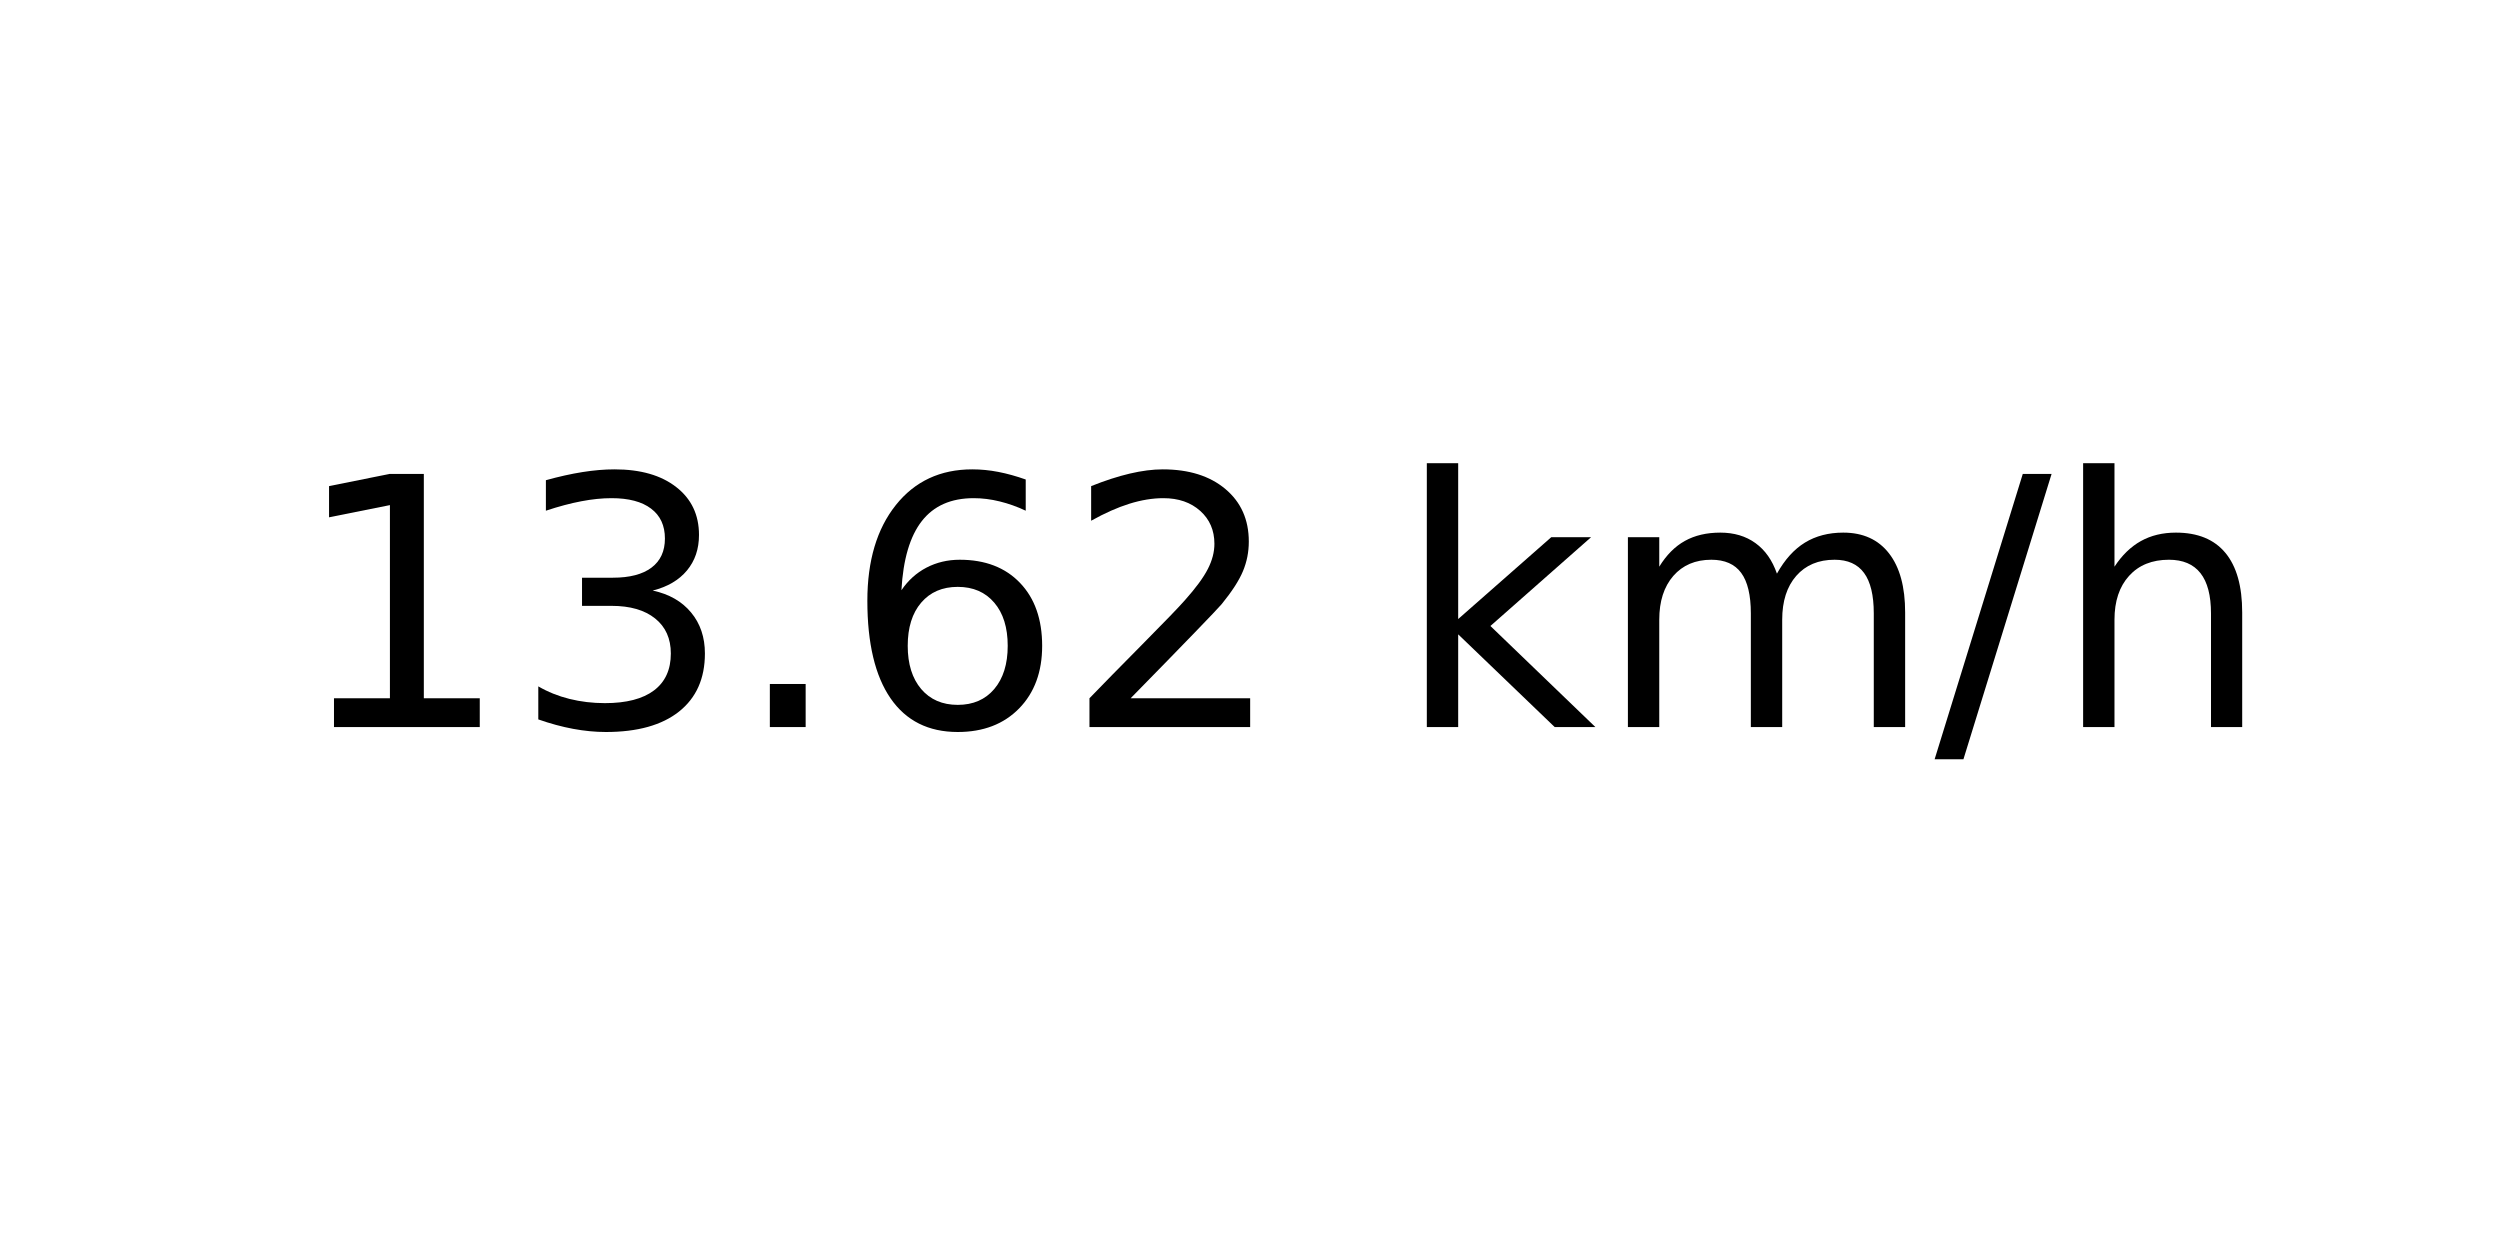
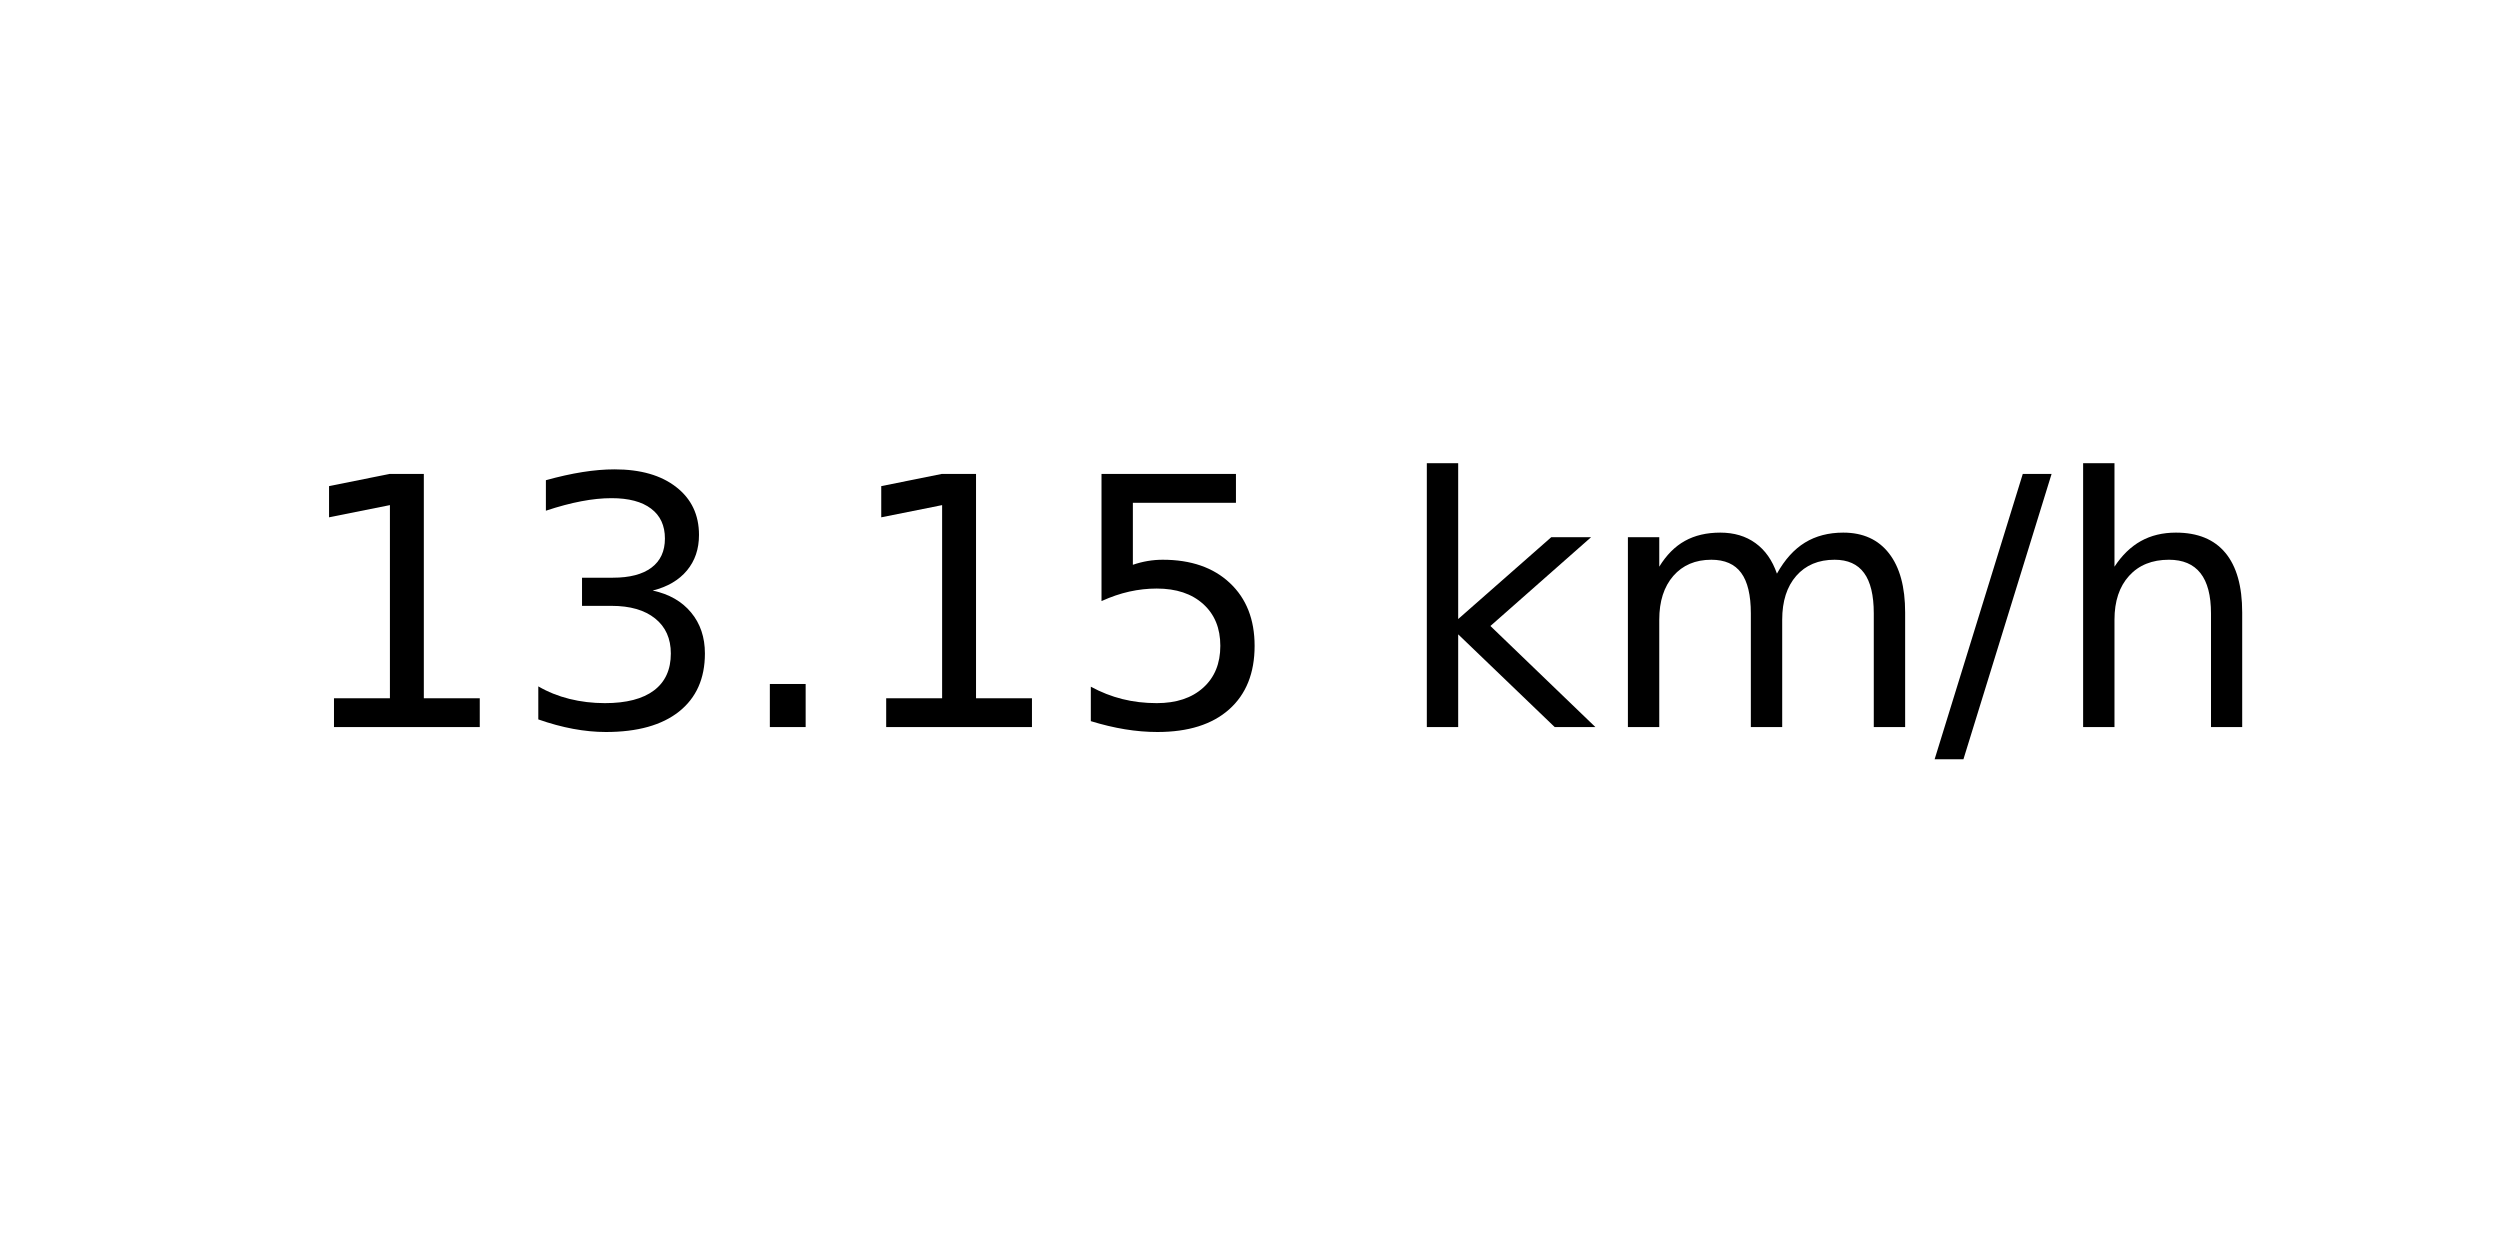
<svg xmlns="http://www.w3.org/2000/svg" xmlns:xlink="http://www.w3.org/1999/xlink" width="72pt" height="36pt" viewBox="0 0 72 36" version="1.1">
  <defs>
    <style type="text/css">*{stroke-linejoin: round; stroke-linecap: butt}</style>
  </defs>
  <g id="figure_1">
    <g id="axes_1">
      <g id="text_1">
        <g transform="translate(8.378125 20.93937) scale(0.1 -0.1)">
          <defs>
            <path id="DejaVuSans-31" d="M 794 531  L 1825 531  L 1825 4091  L 703 3866  L 703 4441  L 1819 4666  L 2450 4666  L 2450 531  L 3481 531  L 3481 0  L 794 0  L 794 531  z " transform="scale(0.015625)" />
            <path id="DejaVuSans-33" d="M 2597 2516  Q 3050 2419 3304 2112  Q 3559 1806 3559 1356  Q 3559 666 3084 287  Q 2609 -91 1734 -91  Q 1441 -91 1130 -33  Q 819 25 488 141  L 488 750  Q 750 597 1062 519  Q 1375 441 1716 441  Q 2309 441 2620 675  Q 2931 909 2931 1356  Q 2931 1769 2642 2001  Q 2353 2234 1838 2234  L 1294 2234  L 1294 2753  L 1863 2753  Q 2328 2753 2575 2939  Q 2822 3125 2822 3475  Q 2822 3834 2567 4026  Q 2313 4219 1838 4219  Q 1578 4219 1281 4162  Q 984 4106 628 3988  L 628 4550  Q 988 4650 1302 4700  Q 1616 4750 1894 4750  Q 2613 4750 3031 4423  Q 3450 4097 3450 3541  Q 3450 3153 3228 2886  Q 3006 2619 2597 2516  z " transform="scale(0.015625)" />
            <path id="DejaVuSans-2e" d="M 684 794  L 1344 794  L 1344 0  L 684 0  L 684 794  z " transform="scale(0.015625)" />
-             <path id="DejaVuSans-36" d="M 2113 2584  Q 1688 2584 1439 2293  Q 1191 2003 1191 1497  Q 1191 994 1439 701  Q 1688 409 2113 409  Q 2538 409 2786 701  Q 3034 994 3034 1497  Q 3034 2003 2786 2293  Q 2538 2584 2113 2584  z M 3366 4563  L 3366 3988  Q 3128 4100 2886 4159  Q 2644 4219 2406 4219  Q 1781 4219 1451 3797  Q 1122 3375 1075 2522  Q 1259 2794 1537 2939  Q 1816 3084 2150 3084  Q 2853 3084 3261 2657  Q 3669 2231 3669 1497  Q 3669 778 3244 343  Q 2819 -91 2113 -91  Q 1303 -91 875 529  Q 447 1150 447 2328  Q 447 3434 972 4092  Q 1497 4750 2381 4750  Q 2619 4750 2861 4703  Q 3103 4656 3366 4563  z " transform="scale(0.015625)" />
-             <path id="DejaVuSans-32" d="M 1228 531  L 3431 531  L 3431 0  L 469 0  L 469 531  Q 828 903 1448 1529  Q 2069 2156 2228 2338  Q 2531 2678 2651 2914  Q 2772 3150 2772 3378  Q 2772 3750 2511 3984  Q 2250 4219 1831 4219  Q 1534 4219 1204 4116  Q 875 4013 500 3803  L 500 4441  Q 881 4594 1212 4672  Q 1544 4750 1819 4750  Q 2544 4750 2975 4387  Q 3406 4025 3406 3419  Q 3406 3131 3298 2873  Q 3191 2616 2906 2266  Q 2828 2175 2409 1742  Q 1991 1309 1228 531  z " transform="scale(0.015625)" />
+             <path id="DejaVuSans-35" d="M 691 4666  L 3169 4666  L 3169 4134  L 1269 4134  L 1269 2991  Q 1406 3038 1543 3061  Q 1681 3084 1819 3084  Q 2600 3084 3056 2656  Q 3513 2228 3513 1497  Q 3513 744 3044 326  Q 2575 -91 1722 -91  Q 1428 -91 1123 -41  Q 819 9 494 109  L 494 744  Q 775 591 1075 516  Q 1375 441 1709 441  Q 2250 441 2565 725  Q 2881 1009 2881 1497  Q 2881 1984 2565 2268  Q 2250 2553 1709 2553  Q 1456 2553 1204 2497  Q 953 2441 691 2322  L 691 4666  z " transform="scale(0.015625)" />
            <path id="DejaVuSans-20" transform="scale(0.015625)" />
            <path id="DejaVuSans-6b" d="M 581 4863  L 1159 4863  L 1159 1991  L 2875 3500  L 3609 3500  L 1753 1863  L 3688 0  L 2938 0  L 1159 1709  L 1159 0  L 581 0  L 581 4863  z " transform="scale(0.015625)" />
            <path id="DejaVuSans-6d" d="M 3328 2828  Q 3544 3216 3844 3400  Q 4144 3584 4550 3584  Q 5097 3584 5394 3201  Q 5691 2819 5691 2113  L 5691 0  L 5113 0  L 5113 2094  Q 5113 2597 4934 2840  Q 4756 3084 4391 3084  Q 3944 3084 3684 2787  Q 3425 2491 3425 1978  L 3425 0  L 2847 0  L 2847 2094  Q 2847 2600 2669 2842  Q 2491 3084 2119 3084  Q 1678 3084 1418 2786  Q 1159 2488 1159 1978  L 1159 0  L 581 0  L 581 3500  L 1159 3500  L 1159 2956  Q 1356 3278 1631 3431  Q 1906 3584 2284 3584  Q 2666 3584 2933 3390  Q 3200 3197 3328 2828  z " transform="scale(0.015625)" />
            <path id="DejaVuSans-2f" d="M 1625 4666  L 2156 4666  L 531 -594  L 0 -594  L 1625 4666  z " transform="scale(0.015625)" />
            <path id="DejaVuSans-68" d="M 3513 2113  L 3513 0  L 2938 0  L 2938 2094  Q 2938 2591 2744 2837  Q 2550 3084 2163 3084  Q 1697 3084 1428 2787  Q 1159 2491 1159 1978  L 1159 0  L 581 0  L 581 4863  L 1159 4863  L 1159 2956  Q 1366 3272 1645 3428  Q 1925 3584 2291 3584  Q 2894 3584 3203 3211  Q 3513 2838 3513 2113  z " transform="scale(0.015625)" />
          </defs>
          <use xlink:href="#DejaVuSans-31" />
          <use xlink:href="#DejaVuSans-33" x="63.623" />
          <use xlink:href="#DejaVuSans-2e" x="127.246" />
-           <use xlink:href="#DejaVuSans-36" x="159.033" />
-           <use xlink:href="#DejaVuSans-32" x="222.656" />
+           <use xlink:href="#DejaVuSans-31" x="159.033" />
+           <use xlink:href="#DejaVuSans-35" x="222.656" />
          <use xlink:href="#DejaVuSans-20" x="286.279" />
          <use xlink:href="#DejaVuSans-6b" x="318.066" />
          <use xlink:href="#DejaVuSans-6d" x="375.977" />
          <use xlink:href="#DejaVuSans-2f" x="473.389" />
          <use xlink:href="#DejaVuSans-68" x="507.08" />
        </g>
      </g>
    </g>
  </g>
</svg>
